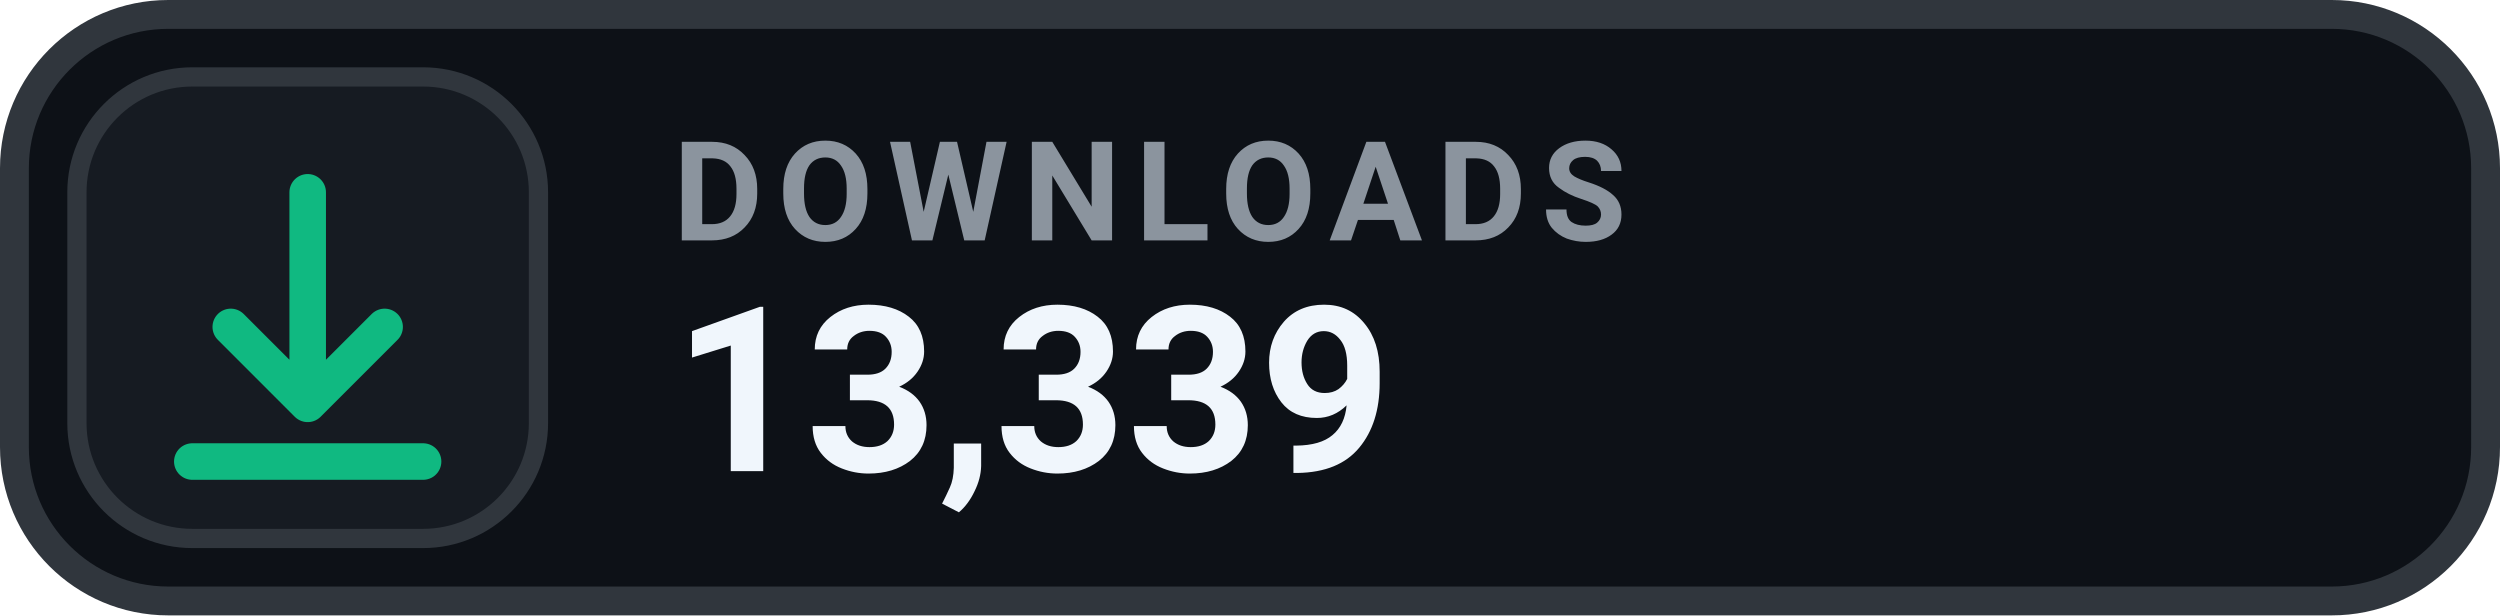
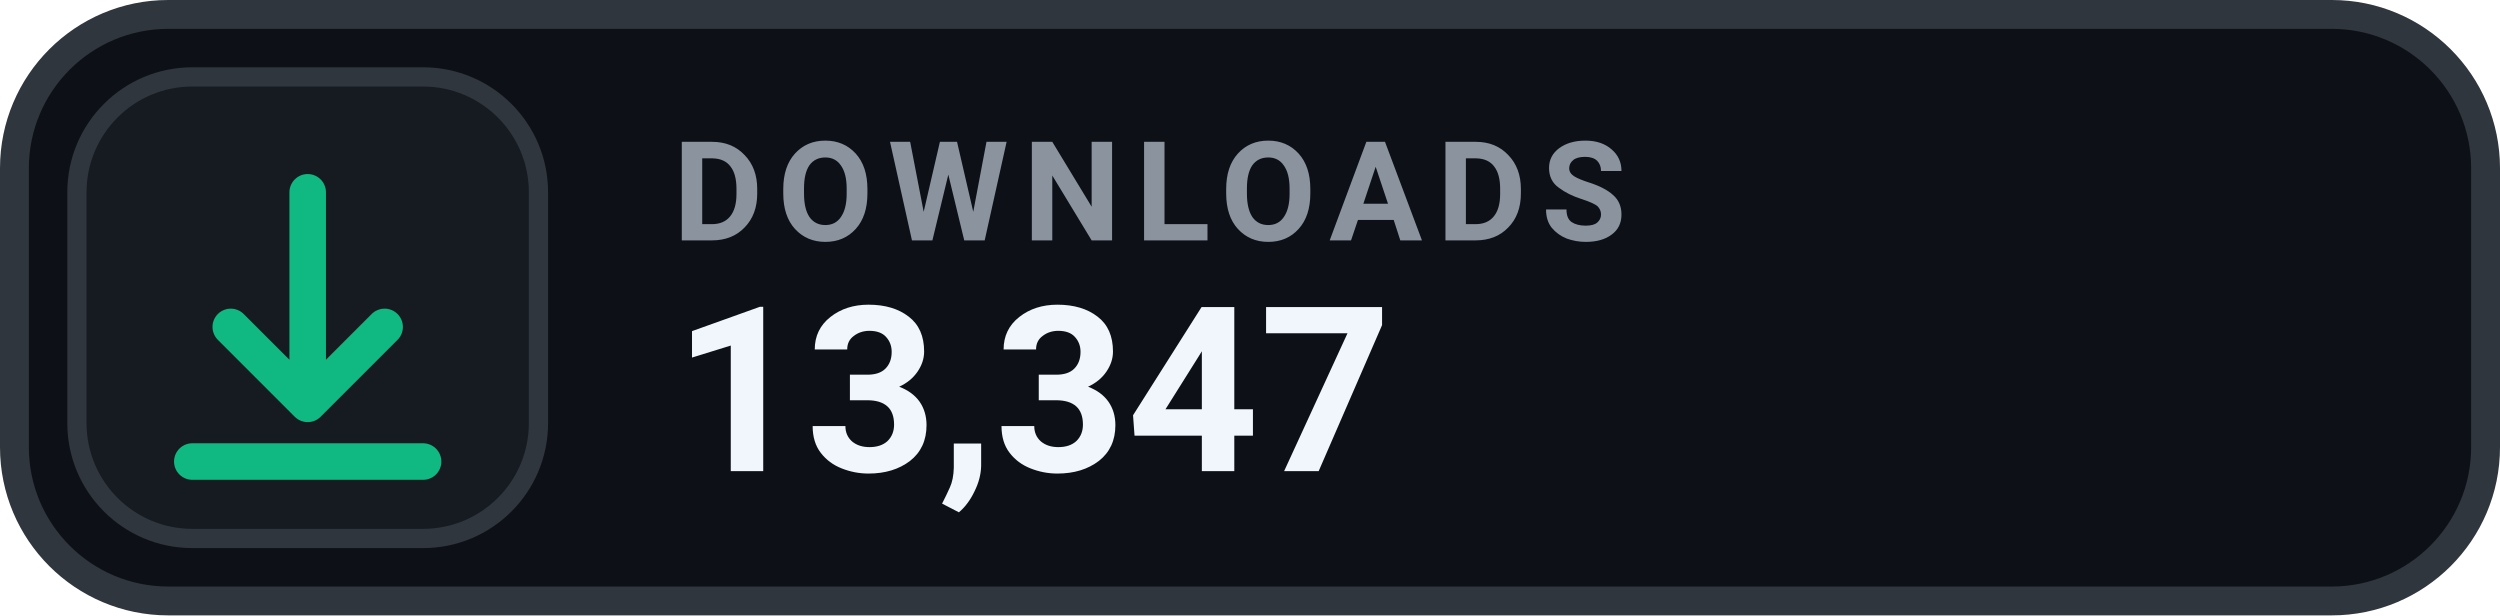
- <svg xmlns="http://www.w3.org/2000/svg" width="130" height="32" viewBox="0 0 130 32" role="img" aria-label="DOWNLOADS 13,339">
+ <svg xmlns="http://www.w3.org/2000/svg" width="130" height="32" viewBox="0 0 130 32" role="img" aria-label="DOWNLOADS 13,347">
  <rect x=".75" y=".75" width="128.5" height="30.5" rx="8" fill="#0D1117" stroke="#30363D" stroke-width="1.5" />
  <rect x="4" y="4" width="24" height="24" rx="6" fill="#161B22" stroke="#30363D" stroke-width="1" />
  <g transform="translate(16 16)" style="color:#10B981;">
    <path d="M0 -6 v11 m0 0 l4 -4 m-4 4 l-4 -4 M-6 8 h12" fill="none" stroke="currentColor" stroke-width="1.9" stroke-linecap="round" stroke-linejoin="round" />
  </g>
  <text x="35" y="12.5" fill="#8B949E" font-family="-apple-system,BlinkMacSystemFont,'Segoe UI',Roboto,Helvetica,Arial,sans-serif" font-size="7.2" font-weight="700" letter-spacing=".75">DOWNLOADS</text>
-   <text x="35" y="24.5" fill="#F0F6FC" font-family="-apple-system,BlinkMacSystemFont,'Segoe UI',Roboto,Helvetica,Arial,sans-serif" font-size="12" font-weight="700">13,339</text>
+   <text x="35" y="24.5" fill="#F0F6FC" font-family="-apple-system,BlinkMacSystemFont,'Segoe UI',Roboto,Helvetica,Arial,sans-serif" font-size="12" font-weight="700">13,347</text>
</svg>
